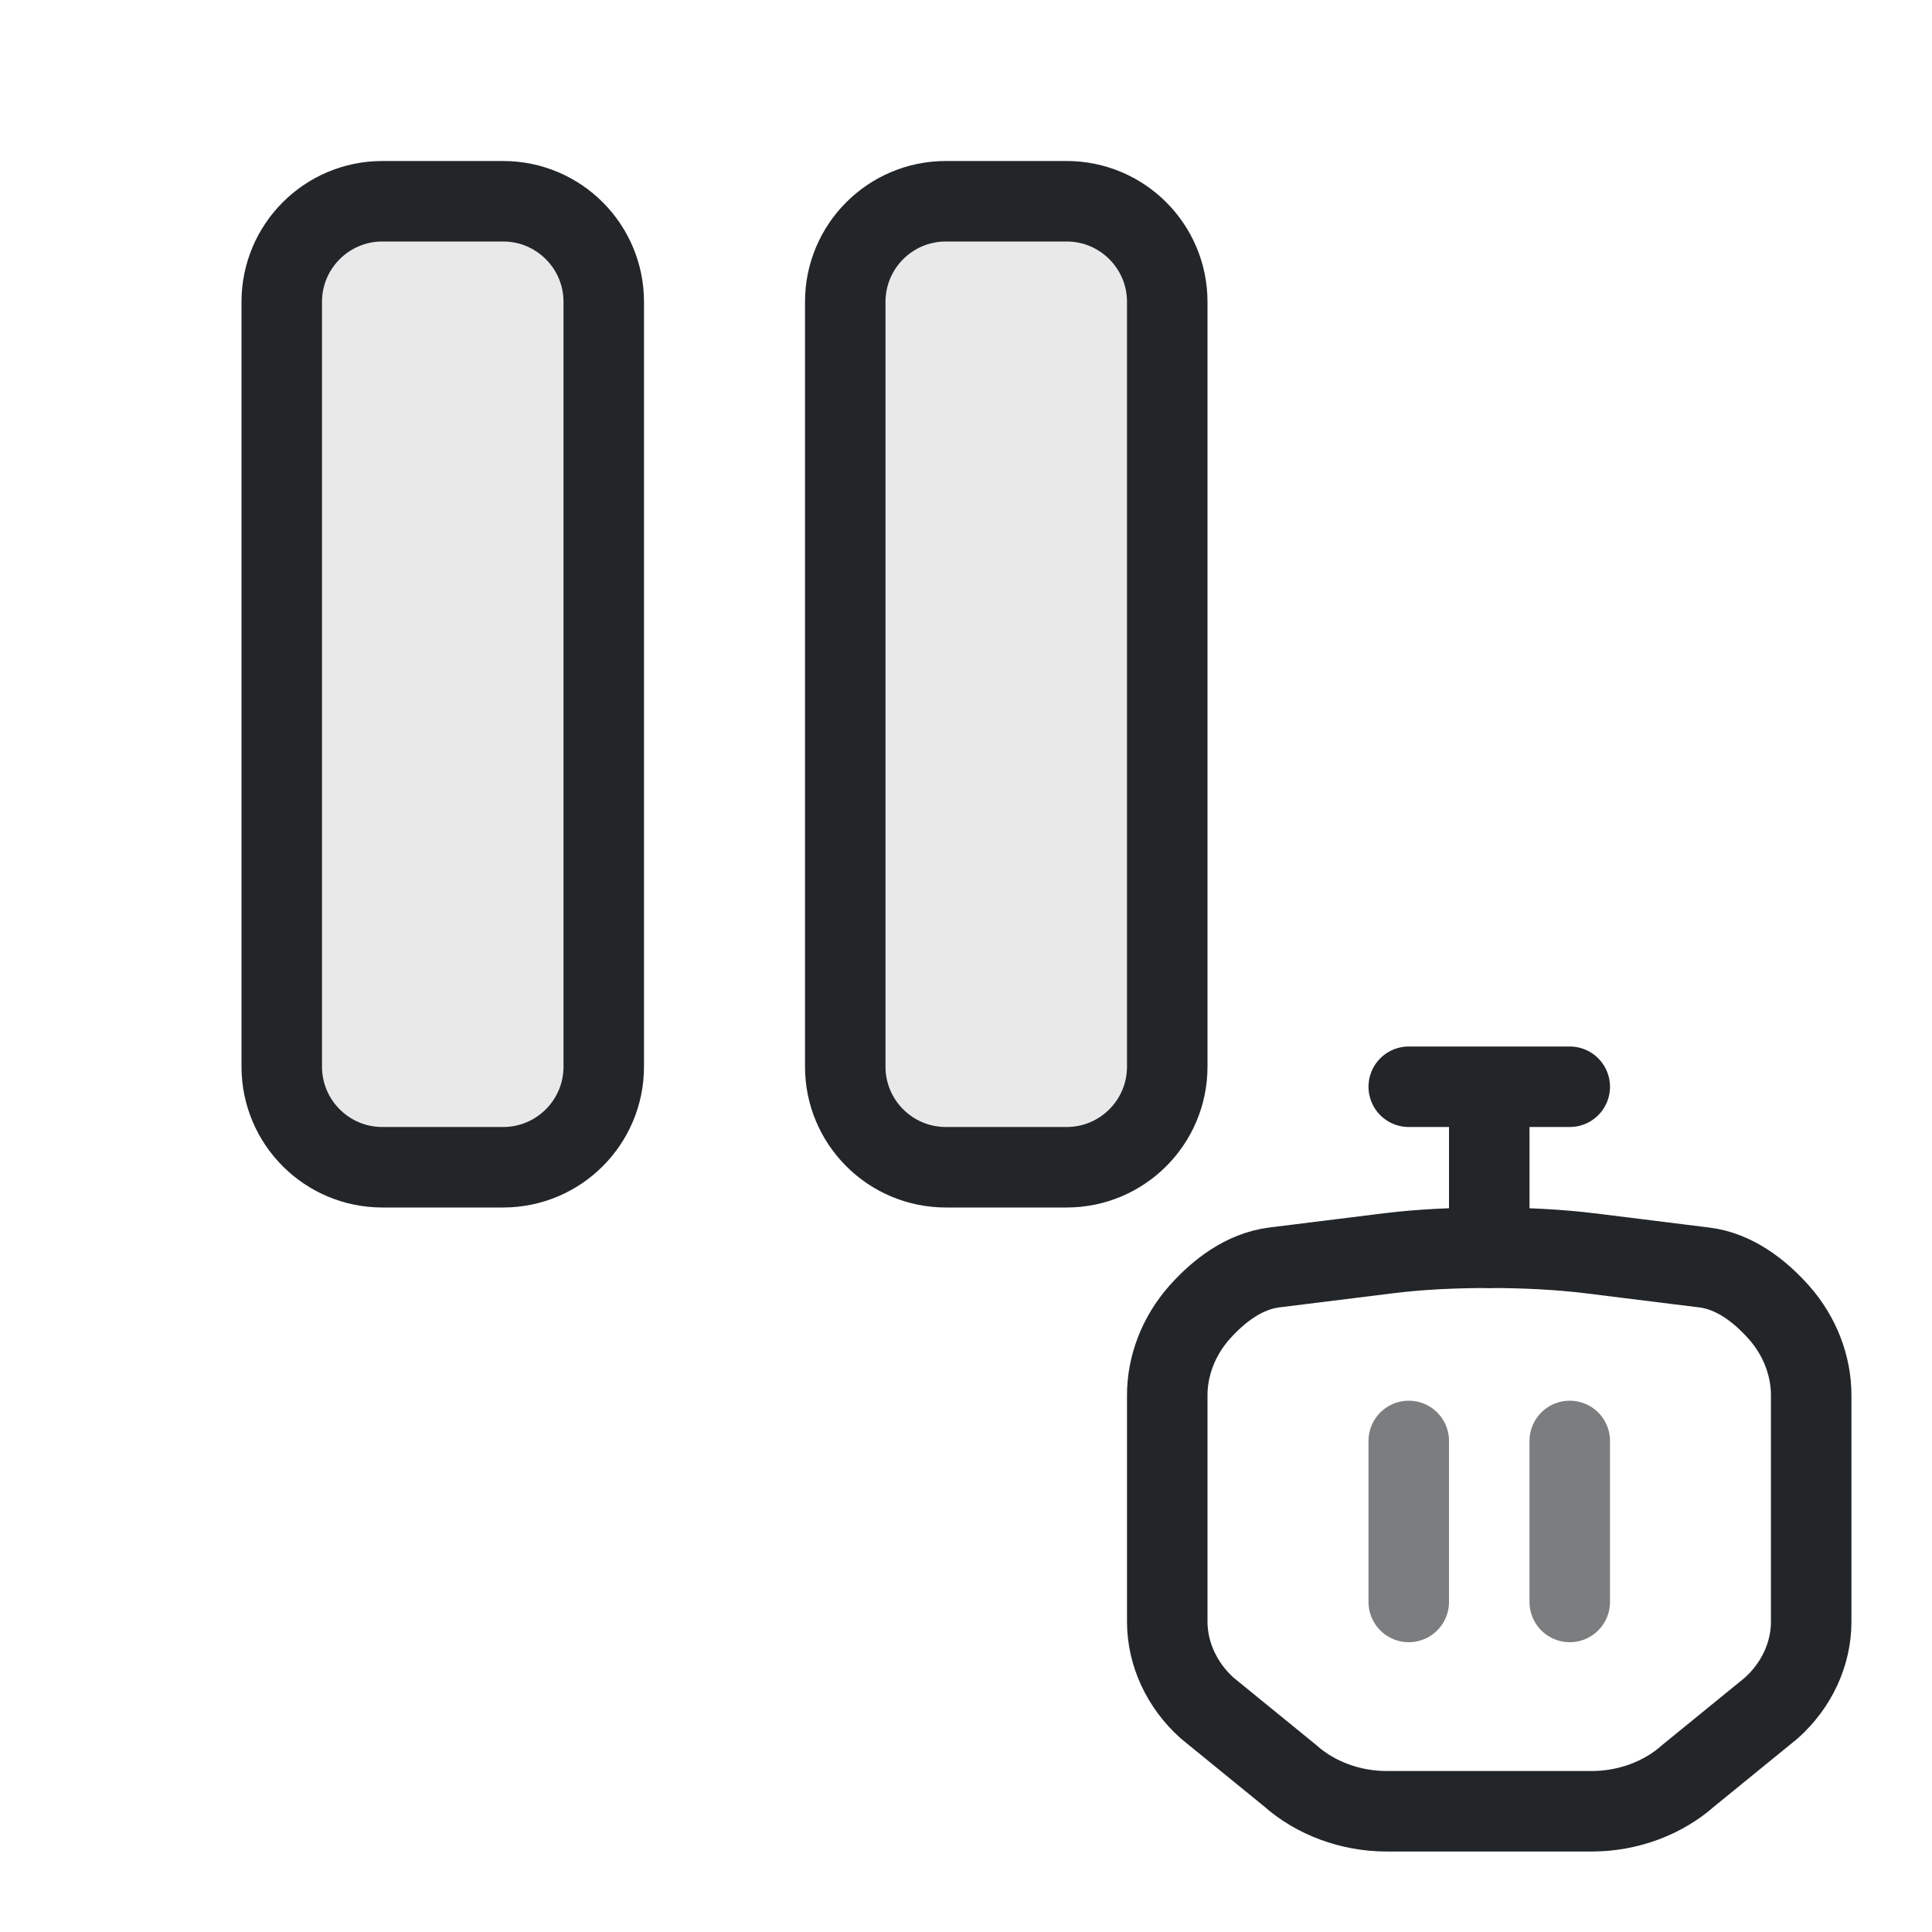
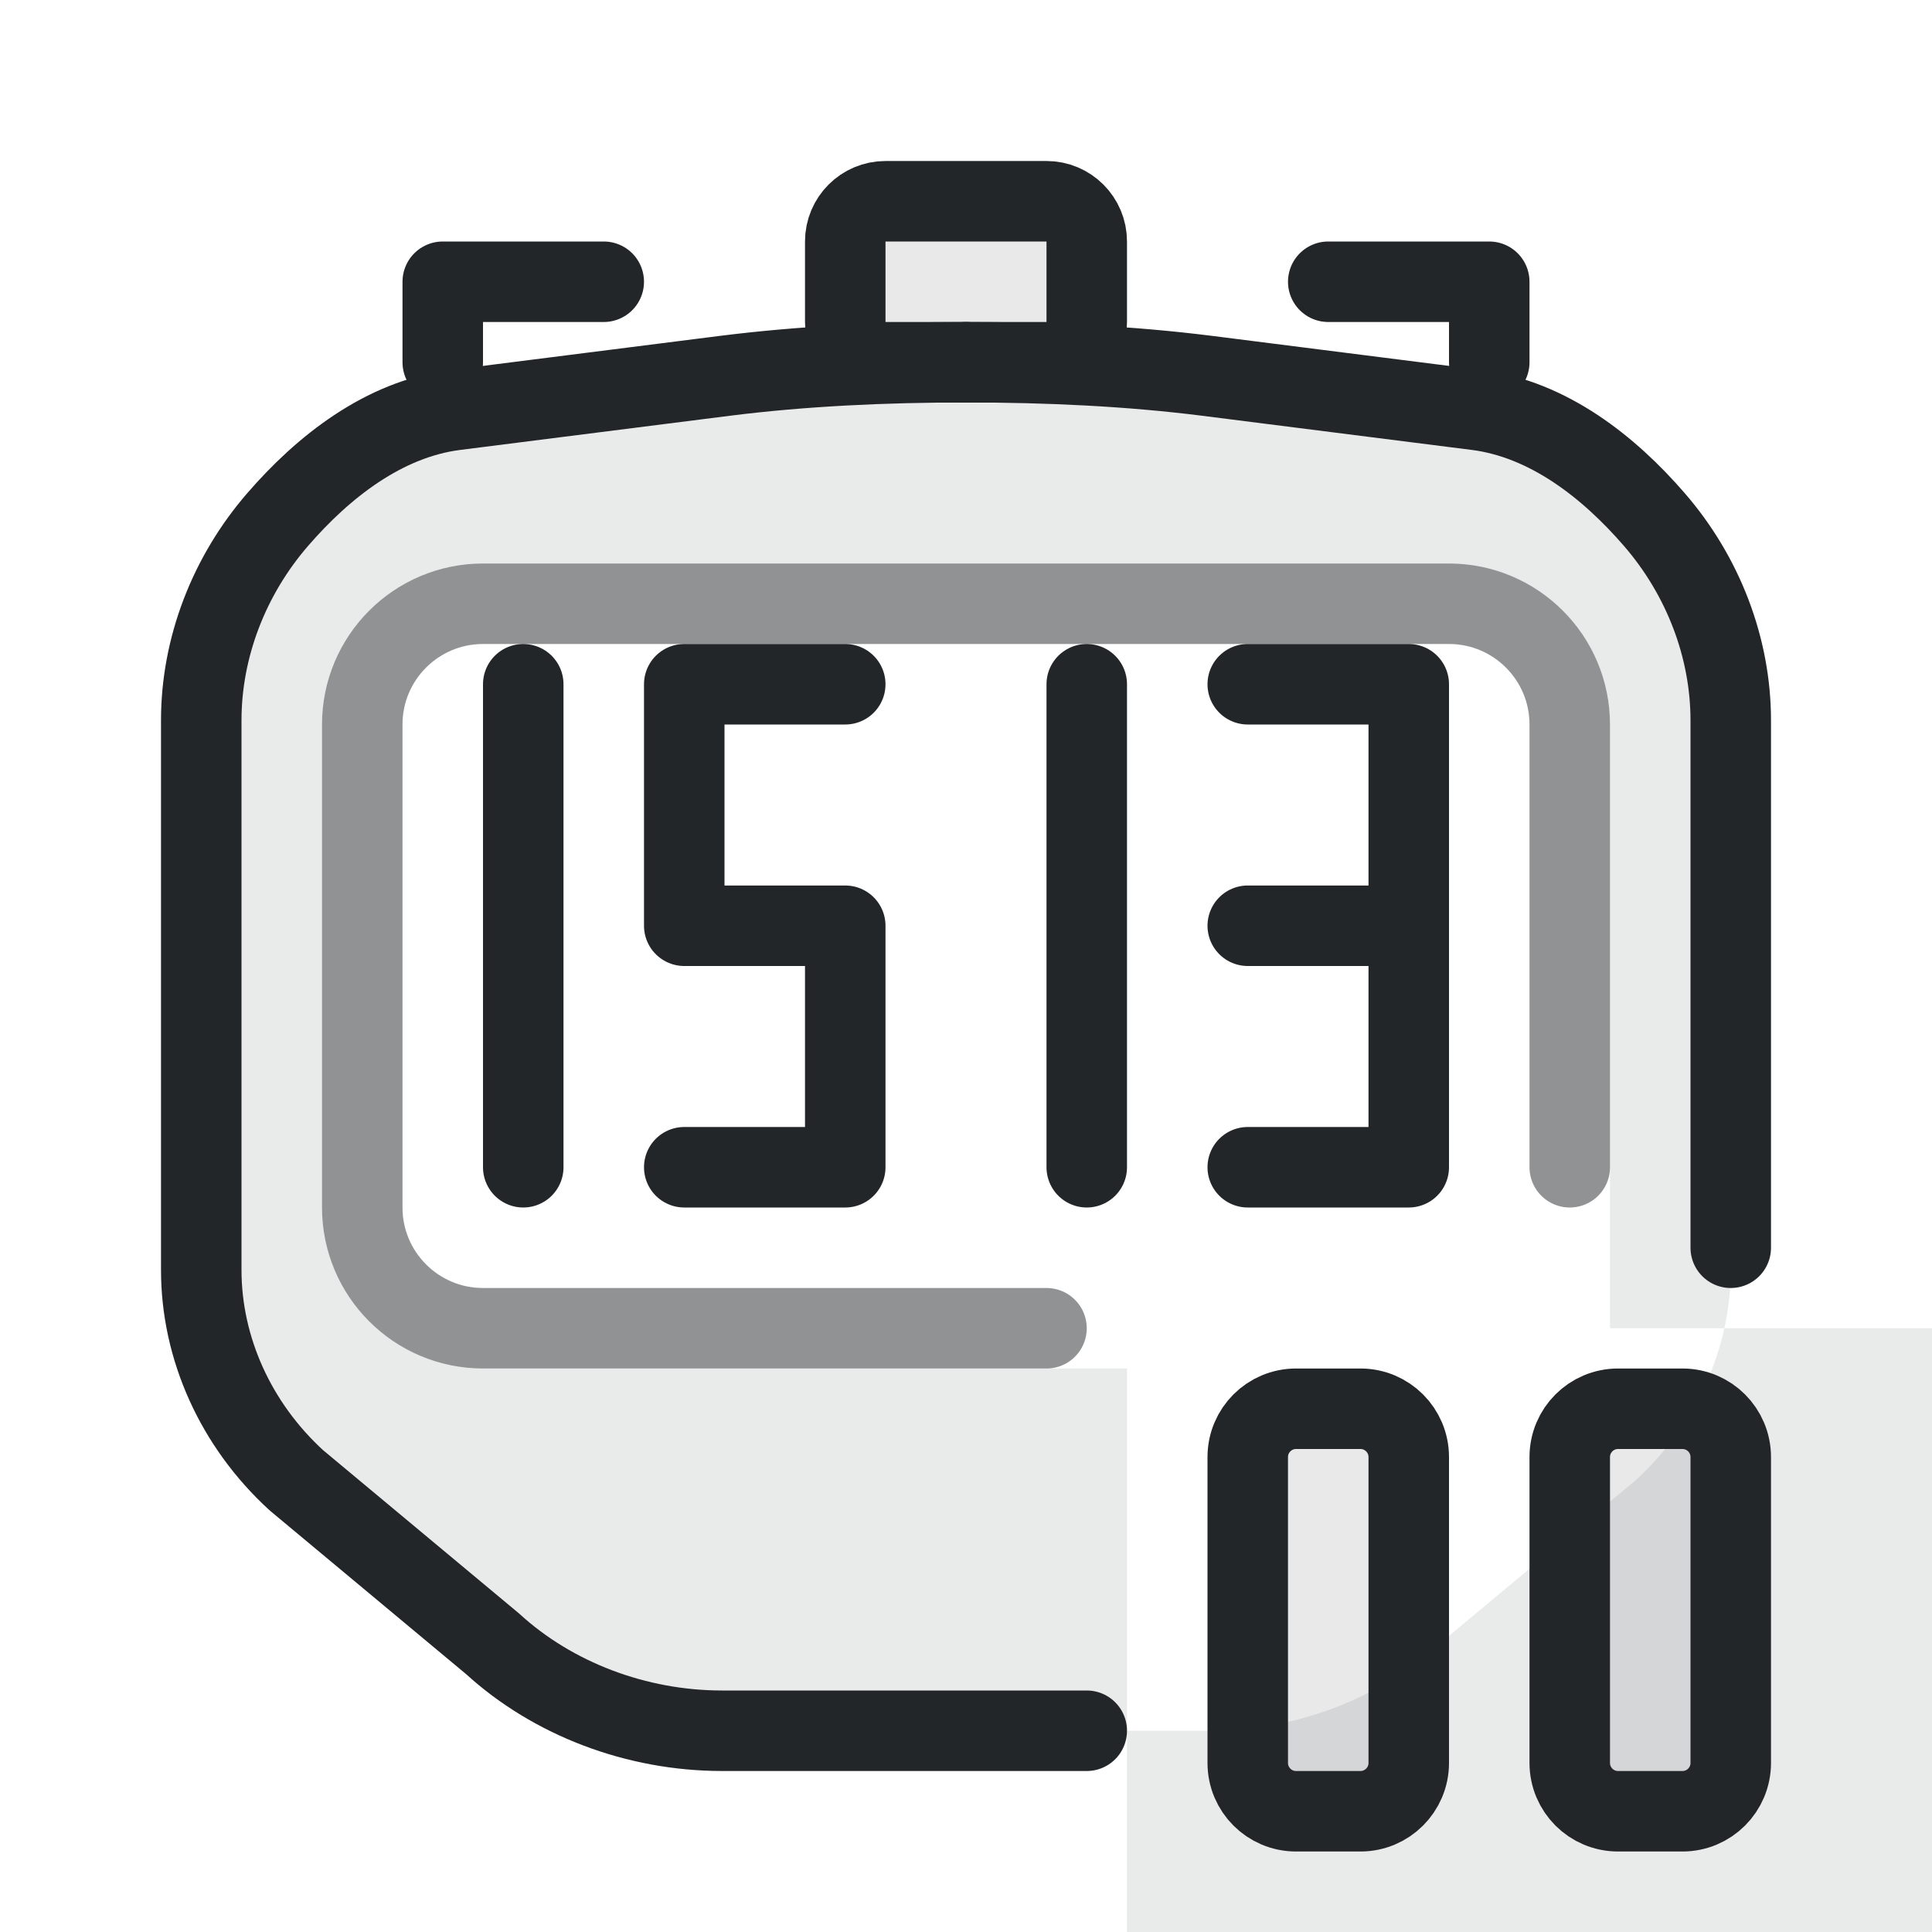
<svg xmlns="http://www.w3.org/2000/svg" width="24" height="24" viewBox="0 0 24 24" version="1.1">
-   <defs>
-     <style id="current-color-scheme">.ColorScheme-Text {color:#232629}</style>
+   <defs id="defs1">
+     <style id="current-color-scheme" type="text/css">.ColorScheme-Text { color:#232629; }</style>
  </defs>
  <g transform="translate(1,1)">
-     <rect class="ColorScheme-Text" x="2.5" y="1.5" width="4" height="12" rx="1.25" fill="currentColor" fill-opacity=".1" stroke="currentColor" stroke-width="1" />
-     <rect class="ColorScheme-Text" x="9.5" y="1.5" width="4" height="12" rx="1.25" fill="currentColor" fill-opacity=".1" stroke="currentColor" stroke-width="1" />
-     <g fill="none" stroke="currentColor" stroke-width="1" stroke-linecap="round" stroke-linejoin="round">
-       <path class="ColorScheme-Text" d="m17.5 14.5c-.425-0-.857.019-1.263.07l-1.409.175c-.375.047-.693.294-.928.559-.257.29-.4.658-.4 1.028v2.812c-0.0.401.181.792.497 1.075l7.5e-5 6.5e-5 0.0 0 1.026.836c.316.283.754.445 1.201.445h2.551c.447 0 .885-.162 1.201-.445l1.026-.836 0-0 7.4e-5-6.6e-5c.317-.283.498-.675.497-1.075v-2.812c-2.6e-5-.37-.143-.738-.4-1.028-.236-.266-.553-.513-.928-.559l-1.409-.175c-.406-.05-.838-.07-1.263-.07" stroke="currentColor" />
-       <path class="ColorScheme-Text" d="m16.5 12.5h2m-1 0v2" stroke="currentColor" />
-       <path class="ColorScheme-Text" d="m16.5 16.9v2m2-2v2" opacity=".6" stroke="currentColor" />
+     <path class="ColorScheme-Text" d="M 11,3.5 C 9.992,3.499 8.965,3.547 8.001,3.669 L 4.655,4.093 C 3.764,4.206 3.01,4.806 2.451,5.452 C 1.841,6.155 1.5,7.05 1.5,7.948 L 1.5,14.776 C 1.5,15.749 1.929,16.7 2.681,17.388 L 2.681,17.388 L 2.682,17.389 L 5.118,19.419 C 5.869,20.106 6.908,20.5 7.97,20.5 L 7.971,20.5 L 11,20.5 L 14.029,20.5 L 14.03,20.5 C 15.092,20.5 16.131,20.106 16.882,19.419 L 19.318,17.389 L 19.319,17.388 L 19.319,17.388 C 20.071,16.7 20.5,15.749 20.5,14.776 L 20.5,7.948 C 20.5,7.05 20.159,6.155 19.549,5.452 C 18.99,4.806 18.236,4.206 17.345,4.093 L 13.999,3.669 C 13.035,3.547 12.008,3.499 11,3.5 Z M 5,6 H 17 A 2,2 0 0 1 19,8 V 15.5 H 23 V 23 H 13 V 16 H 5 A 2,2 0 0 1 3,14 V 8 A 2,2 0 0 1 5,6 Z" fill="currentColor" fill-rule="evenodd" opacity=".1" />
+     <path class="ColorScheme-Text" d="M 11,3.5 C 9.992,3.499 8.965,3.547 8.001,3.669 L 4.655,4.093 C 3.764,4.206 3.01,4.806 2.451,5.452 C 1.841,6.155 1.5,7.05 1.5,7.948 L 1.5,14.776 C 1.5,15.749 1.929,16.7 2.681,17.388 L 2.681,17.388 L 2.682,17.389 L 5.118,19.419 C 5.869,20.106 6.908,20.5 7.97,20.5 L 7.971,20.5 L 11,20.5 L 12.5,20.5" fill="none" stroke="currentColor" stroke-width="1" stroke-linecap="round" stroke-linejoin="round" />
+     <path class="ColorScheme-Text" d="M 20.5,14.5 L 20.5,7.948 C 20.5,7.05 20.159,6.155 19.549,5.452 C 18.99,4.806 18.236,4.206 17.345,4.093 L 13.999,3.669 C 13.035,3.547 12.008,3.499 11,3.5" fill="none" stroke="currentColor" stroke-width="1" stroke-linecap="round" stroke-linejoin="round" />
+     <g class="ColorScheme-Text" style="fill:none;stroke-linecap:round;stroke-linejoin:round;paint-order:stroke fill markers" transform="translate(1 2)" stroke="currentColor">
+       <path d="m 8.5,5.5 h -2 v 3 h 2 v 3 h -2" stroke="currentColor" class="ColorScheme-Text" />
+       <path d="m 4.5,5.5 v 6" stroke="currentColor" class="ColorScheme-Text" />
+       <path d="m 11.5,5.5 v 6" stroke="currentColor" class="ColorScheme-Text" />
+       <path d="m 15.5,8.5 v 3 h -2 m 0,-3 h 2 v -3 h -2" stroke="currentColor" class="ColorScheme-Text" />
+     </g>
+     <g class="ColorScheme-Text" fill="currentColor" fill-opacity=".1" stroke="currentColor" stroke-width="1" stroke-linecap="round" stroke-linejoin="round">
+       <rect x="9.5" y="1.5" width="3" height="2" rx=".5" fill="currentColor" class="ColorScheme-Text" stroke="currentColor" />
+       <path d="M 4.5,3.5 V 2.5 H 6.5 M 15.5,2.5 H 17.5 V 3.5" fill="none" stroke="currentColor" class="ColorScheme-Text" />
+     </g>
+     <path class="ColorScheme-Text" d="M 18.5,13.5 V 8 A 1.5,1.5 0 0 0 17,6.5 H 5 A 1.5,1.5 0 0 0 3.5,8 V 14 A 1.5,1.5 0 0 0 5,15.5 H 12" fill="none" stroke="currentColor" stroke-width="1" stroke-linecap="round" opacity=".5" />
+     <g class="ColorScheme-Text" fill="currentColor" fill-opacity=".1" stroke="currentColor" stroke-width="1">
+       <rect x="14.5" y="16.5" width="2" height="5" rx=".6" fill="currentColor" class="ColorScheme-Text" stroke="currentColor" />
+       <rect x="18.5" y="16.5" width="2" height="5" rx=".6" fill="currentColor" class="ColorScheme-Text" stroke="currentColor" />
    </g>
  </g>
</svg>
